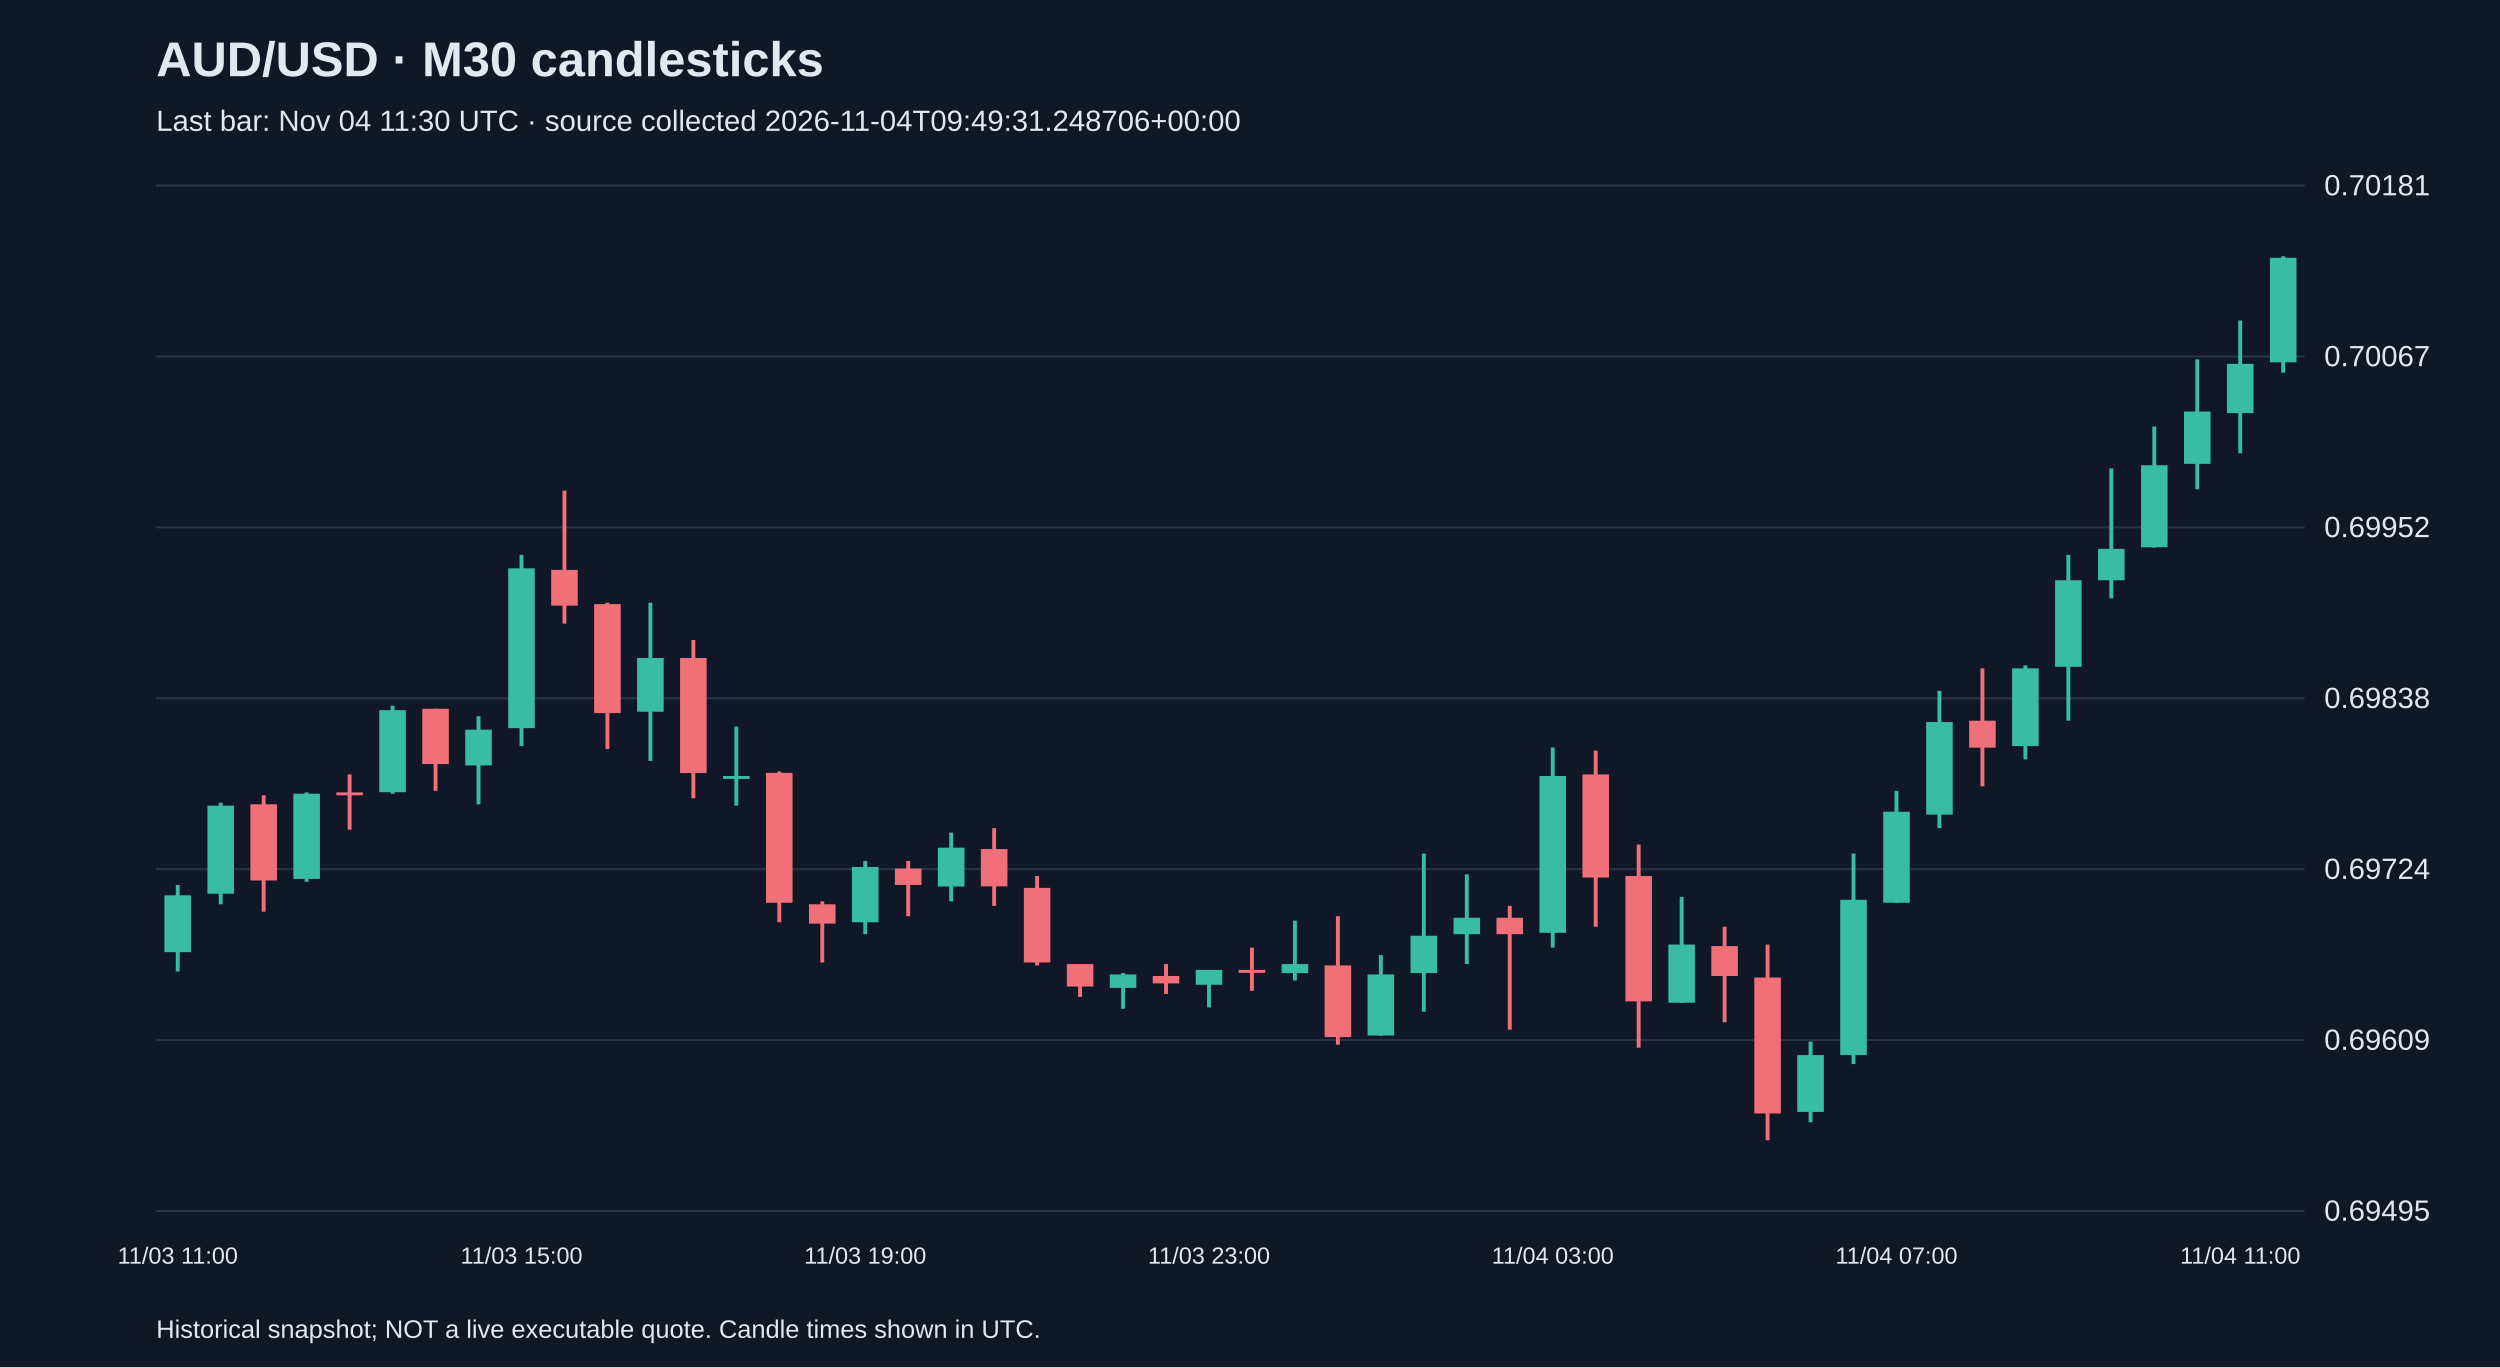
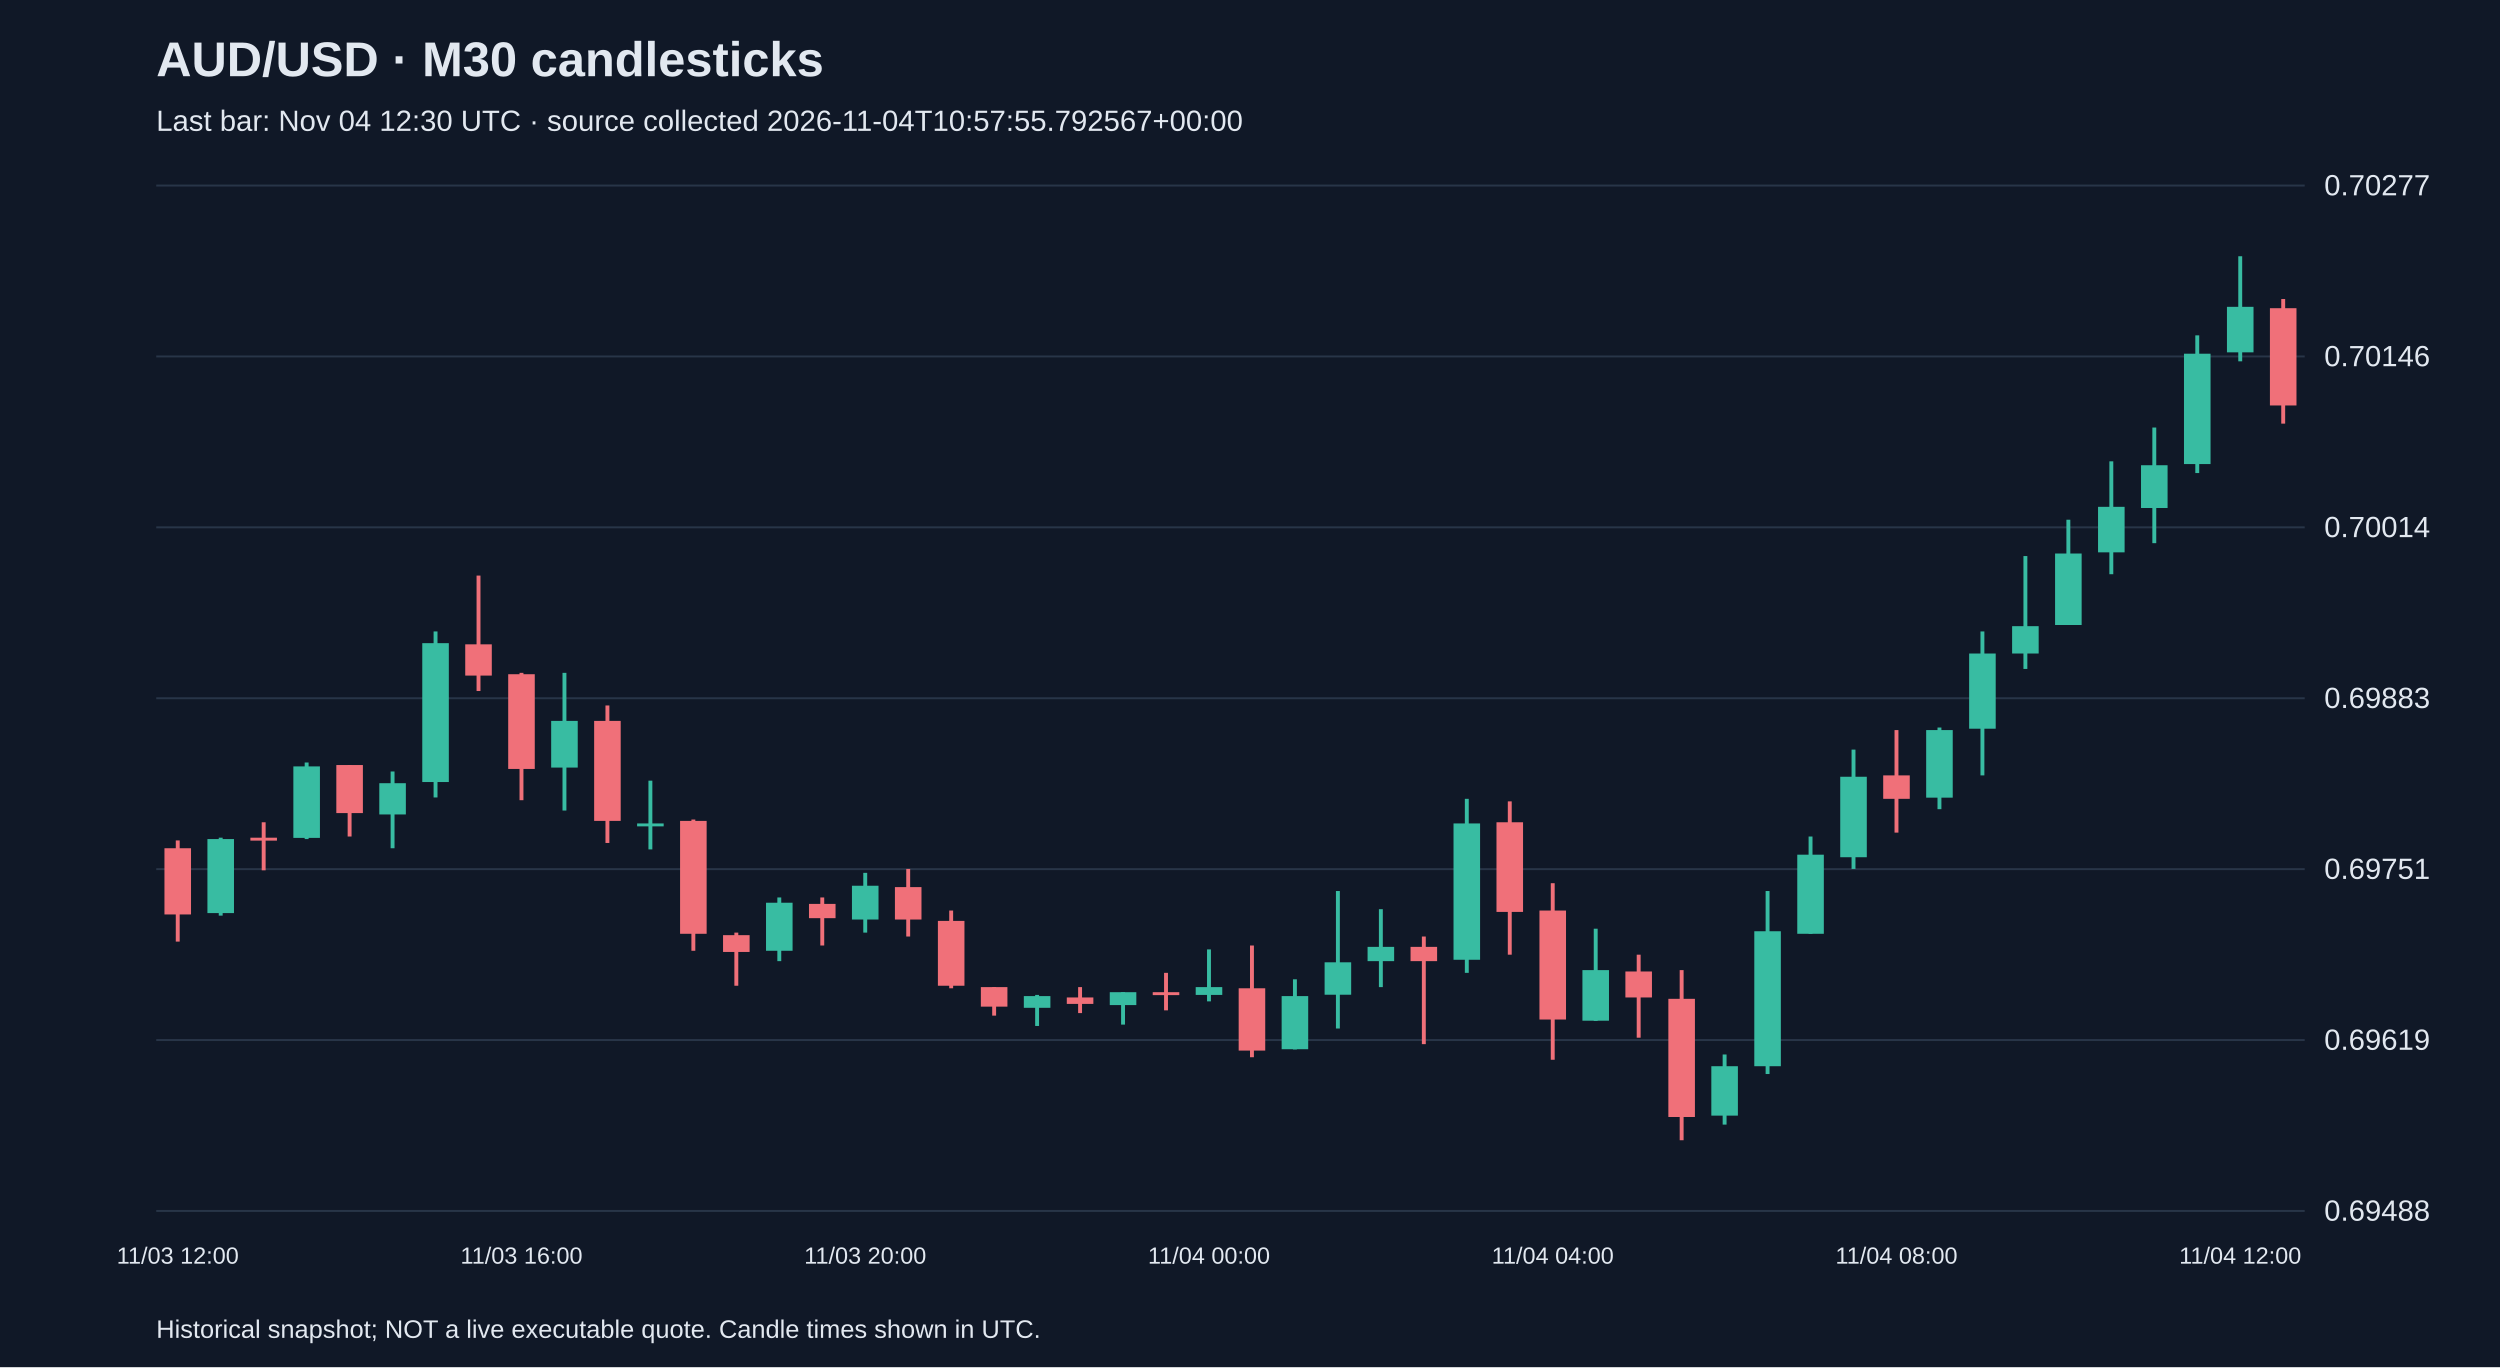
<svg xmlns="http://www.w3.org/2000/svg" viewBox="0 0 1280 700">
  <rect width="100%" height="100%" fill="#101827" />
  <style>text{font-family:Arial,sans-serif;fill:#e2e8f0}</style>
  <text x="80" y="39" font-size="25" font-weight="bold">AUD/USD · M30 candlesticks</text>
-   <text x="80" y="67" font-size="15" fill="#a6b1c5">Last bar: Nov 04 11:30 UTC · source collected 2026-11-04T09:49:31.248706+00:00</text>
+   <text x="80" y="67" font-size="15" fill="#a6b1c5">Last bar: Nov 04 12:30 UTC · source collected 2026-11-04T10:57:55.792567+00:00</text>
  <line x1="80" y1="620.0" x2="1180" y2="620.0" stroke="#283548" />
-   <text x="1190" y="625.0" font-size="15">0.69495</text>
+   <text x="1190" y="625.0" font-size="15">0.69488</text>
  <line x1="80" y1="532.5" x2="1180" y2="532.5" stroke="#283548" />
-   <text x="1190" y="537.5" font-size="15">0.69609</text>
+   <text x="1190" y="537.5" font-size="15">0.69619</text>
  <line x1="80" y1="445.0" x2="1180" y2="445.0" stroke="#283548" />
-   <text x="1190" y="450.0" font-size="15">0.69724</text>
+   <text x="1190" y="450.0" font-size="15">0.69751</text>
  <line x1="80" y1="357.5" x2="1180" y2="357.5" stroke="#283548" />
-   <text x="1190" y="362.5" font-size="15">0.69838</text>
+   <text x="1190" y="362.5" font-size="15">0.69883</text>
  <line x1="80" y1="270.0" x2="1180" y2="270.0" stroke="#283548" />
-   <text x="1190" y="275.0" font-size="15">0.69952</text>
+   <text x="1190" y="275.0" font-size="15">0.70014</text>
  <line x1="80" y1="182.5" x2="1180" y2="182.5" stroke="#283548" />
-   <text x="1190" y="187.5" font-size="15">0.70067</text>
+   <text x="1190" y="187.5" font-size="15">0.70146</text>
  <line x1="80" y1="95.0" x2="1180" y2="95.0" stroke="#283548" />
-   <text x="1190" y="100.0" font-size="15">0.70181</text>
-   <line x1="91.0" y1="453.1" x2="91.0" y2="497.4" stroke="#38bca2" stroke-width="2" />
-   <rect x="84.2" y="458.4" width="13.6" height="29.1" fill="#38bca2" />
-   <text x="91.0" y="647" text-anchor="middle" font-size="12">11/03 11:00</text>
-   <line x1="113.0" y1="411.0" x2="113.0" y2="463.0" stroke="#38bca2" stroke-width="2" />
-   <rect x="106.2" y="412.5" width="13.6" height="45.1" fill="#38bca2" />
-   <line x1="135.0" y1="407.2" x2="135.0" y2="466.8" stroke="#f07079" stroke-width="2" />
-   <rect x="128.2" y="411.8" width="13.6" height="39.0" fill="#f07079" />
-   <line x1="157.0" y1="405.7" x2="157.0" y2="451.5" stroke="#38bca2" stroke-width="2" />
-   <rect x="150.2" y="406.4" width="13.6" height="43.6" fill="#38bca2" />
-   <line x1="179.0" y1="396.5" x2="179.0" y2="424.8" stroke="#f07079" stroke-width="2" />
-   <rect x="172.2" y="405.7" width="13.6" height="1.5" fill="#f07079" />
-   <line x1="201.0" y1="361.3" x2="201.0" y2="406.4" stroke="#38bca2" stroke-width="2" />
-   <rect x="194.2" y="363.6" width="13.6" height="42.0" fill="#38bca2" />
-   <line x1="223.0" y1="362.9" x2="223.0" y2="404.9" stroke="#f07079" stroke-width="2" />
-   <rect x="216.2" y="362.9" width="13.6" height="28.3" fill="#f07079" />
-   <line x1="245.0" y1="366.7" x2="245.0" y2="411.8" stroke="#38bca2" stroke-width="2" />
-   <rect x="238.2" y="373.6" width="13.6" height="18.3" fill="#38bca2" />
-   <line x1="267.0" y1="284.1" x2="267.0" y2="382.0" stroke="#38bca2" stroke-width="2" />
-   <rect x="260.2" y="291.0" width="13.6" height="81.8" fill="#38bca2" />
-   <text x="267.0" y="647" text-anchor="middle" font-size="12">11/03 15:00</text>
-   <line x1="289.0" y1="251.2" x2="289.0" y2="319.3" stroke="#f07079" stroke-width="2" />
-   <rect x="282.2" y="291.8" width="13.6" height="18.3" fill="#f07079" />
-   <line x1="311.0" y1="308.6" x2="311.0" y2="383.5" stroke="#f07079" stroke-width="2" />
-   <rect x="304.2" y="309.3" width="13.6" height="55.8" fill="#f07079" />
-   <line x1="333.0" y1="308.6" x2="333.0" y2="389.6" stroke="#38bca2" stroke-width="2" />
-   <rect x="326.2" y="336.9" width="13.6" height="27.5" fill="#38bca2" />
-   <line x1="355.0" y1="327.7" x2="355.0" y2="408.7" stroke="#f07079" stroke-width="2" />
-   <rect x="348.2" y="336.9" width="13.6" height="58.9" fill="#f07079" />
-   <line x1="377.0" y1="372.0" x2="377.0" y2="412.5" stroke="#38bca2" stroke-width="2" />
-   <rect x="370.2" y="397.3" width="13.6" height="1.5" fill="#38bca2" />
-   <line x1="399.0" y1="395.0" x2="399.0" y2="472.2" stroke="#f07079" stroke-width="2" />
-   <rect x="392.2" y="395.7" width="13.6" height="66.5" fill="#f07079" />
-   <line x1="421.0" y1="461.5" x2="421.0" y2="492.8" stroke="#f07079" stroke-width="2" />
-   <rect x="414.2" y="463.0" width="13.6" height="9.9" fill="#f07079" />
-   <line x1="443.0" y1="440.8" x2="443.0" y2="478.3" stroke="#38bca2" stroke-width="2" />
-   <rect x="436.2" y="443.9" width="13.6" height="28.3" fill="#38bca2" />
-   <text x="443.0" y="647" text-anchor="middle" font-size="12">11/03 19:00</text>
-   <line x1="465.0" y1="440.8" x2="465.0" y2="469.1" stroke="#f07079" stroke-width="2" />
-   <rect x="458.2" y="444.7" width="13.6" height="8.4" fill="#f07079" />
-   <line x1="487.0" y1="426.3" x2="487.0" y2="461.5" stroke="#38bca2" stroke-width="2" />
-   <rect x="480.2" y="434.0" width="13.6" height="19.9" fill="#38bca2" />
-   <line x1="509.0" y1="424.0" x2="509.0" y2="463.8" stroke="#f07079" stroke-width="2" />
-   <rect x="502.2" y="434.7" width="13.6" height="19.1" fill="#f07079" />
-   <line x1="531.0" y1="448.5" x2="531.0" y2="494.3" stroke="#f07079" stroke-width="2" />
-   <rect x="524.2" y="454.6" width="13.6" height="38.2" fill="#f07079" />
-   <line x1="553.0" y1="493.6" x2="553.0" y2="510.4" stroke="#f07079" stroke-width="2" />
-   <rect x="546.2" y="493.6" width="13.6" height="11.5" fill="#f07079" />
-   <line x1="575.0" y1="498.2" x2="575.0" y2="516.5" stroke="#38bca2" stroke-width="2" />
-   <rect x="568.2" y="498.9" width="13.6" height="6.9" fill="#38bca2" />
-   <line x1="597.0" y1="493.6" x2="597.0" y2="508.9" stroke="#f07079" stroke-width="2" />
-   <rect x="590.2" y="499.7" width="13.6" height="3.8" fill="#f07079" />
-   <line x1="619.0" y1="496.6" x2="619.0" y2="515.8" stroke="#38bca2" stroke-width="2" />
-   <rect x="612.2" y="496.6" width="13.6" height="7.6" fill="#38bca2" />
-   <text x="619.0" y="647" text-anchor="middle" font-size="12">11/03 23:00</text>
-   <line x1="641.0" y1="485.2" x2="641.0" y2="507.3" stroke="#f07079" stroke-width="2" />
-   <rect x="634.2" y="496.6" width="13.6" height="1.5" fill="#f07079" />
-   <line x1="663.0" y1="471.4" x2="663.0" y2="502.0" stroke="#38bca2" stroke-width="2" />
-   <rect x="656.2" y="493.6" width="13.6" height="4.6" fill="#38bca2" />
-   <line x1="685.0" y1="469.1" x2="685.0" y2="534.9" stroke="#f07079" stroke-width="2" />
-   <rect x="678.2" y="494.3" width="13.6" height="36.7" fill="#f07079" />
-   <line x1="707.0" y1="489.0" x2="707.0" y2="530.3" stroke="#38bca2" stroke-width="2" />
-   <rect x="700.2" y="498.9" width="13.6" height="31.3" fill="#38bca2" />
-   <line x1="729.0" y1="437.0" x2="729.0" y2="518.0" stroke="#38bca2" stroke-width="2" />
-   <rect x="722.2" y="479.1" width="13.6" height="19.1" fill="#38bca2" />
-   <line x1="751.0" y1="447.7" x2="751.0" y2="493.6" stroke="#38bca2" stroke-width="2" />
-   <rect x="744.2" y="469.9" width="13.6" height="8.4" fill="#38bca2" />
-   <line x1="773.0" y1="463.8" x2="773.0" y2="527.2" stroke="#f07079" stroke-width="2" />
-   <rect x="766.2" y="469.9" width="13.6" height="8.4" fill="#f07079" />
-   <line x1="795.0" y1="382.7" x2="795.0" y2="485.2" stroke="#38bca2" stroke-width="2" />
-   <rect x="788.2" y="397.3" width="13.6" height="80.3" fill="#38bca2" />
-   <text x="795.0" y="647" text-anchor="middle" font-size="12">11/04 03:00</text>
-   <line x1="817.0" y1="384.3" x2="817.0" y2="474.5" stroke="#f07079" stroke-width="2" />
-   <rect x="810.2" y="396.5" width="13.6" height="52.8" fill="#f07079" />
-   <line x1="839.0" y1="432.4" x2="839.0" y2="536.4" stroke="#f07079" stroke-width="2" />
-   <rect x="832.2" y="448.5" width="13.6" height="64.2" fill="#f07079" />
-   <line x1="861.0" y1="459.2" x2="861.0" y2="513.5" stroke="#38bca2" stroke-width="2" />
-   <rect x="854.2" y="483.6" width="13.6" height="29.8" fill="#38bca2" />
-   <line x1="883.0" y1="474.5" x2="883.0" y2="523.4" stroke="#f07079" stroke-width="2" />
-   <rect x="876.2" y="484.4" width="13.6" height="15.3" fill="#f07079" />
-   <line x1="905.0" y1="483.6" x2="905.0" y2="583.8" stroke="#f07079" stroke-width="2" />
-   <rect x="898.2" y="500.5" width="13.6" height="69.6" fill="#f07079" />
-   <line x1="927.0" y1="533.3" x2="927.0" y2="574.6" stroke="#38bca2" stroke-width="2" />
-   <rect x="920.2" y="540.2" width="13.6" height="29.1" fill="#38bca2" />
-   <line x1="949.0" y1="437.0" x2="949.0" y2="544.8" stroke="#38bca2" stroke-width="2" />
-   <rect x="942.2" y="460.7" width="13.6" height="79.5" fill="#38bca2" />
-   <line x1="971.0" y1="404.9" x2="971.0" y2="462.2" stroke="#38bca2" stroke-width="2" />
-   <rect x="964.2" y="415.6" width="13.6" height="46.6" fill="#38bca2" />
-   <text x="971.0" y="647" text-anchor="middle" font-size="12">11/04 07:00</text>
-   <line x1="993.0" y1="353.7" x2="993.0" y2="424.0" stroke="#38bca2" stroke-width="2" />
-   <rect x="986.2" y="369.7" width="13.6" height="47.4" fill="#38bca2" />
-   <line x1="1015.0" y1="342.2" x2="1015.0" y2="402.6" stroke="#f07079" stroke-width="2" />
-   <rect x="1008.2" y="369.0" width="13.6" height="13.8" fill="#f07079" />
-   <line x1="1037.0" y1="340.7" x2="1037.0" y2="388.8" stroke="#38bca2" stroke-width="2" />
-   <rect x="1030.2" y="342.2" width="13.6" height="39.8" fill="#38bca2" />
-   <line x1="1059.0" y1="284.1" x2="1059.0" y2="369.0" stroke="#38bca2" stroke-width="2" />
-   <rect x="1052.2" y="297.1" width="13.6" height="44.3" fill="#38bca2" />
-   <line x1="1081.0" y1="239.8" x2="1081.0" y2="306.3" stroke="#38bca2" stroke-width="2" />
-   <rect x="1074.2" y="281.0" width="13.6" height="16.1" fill="#38bca2" />
-   <line x1="1103.0" y1="218.4" x2="1103.0" y2="280.3" stroke="#38bca2" stroke-width="2" />
-   <rect x="1096.2" y="238.2" width="13.6" height="42.0" fill="#38bca2" />
-   <line x1="1125.0" y1="184.0" x2="1125.0" y2="250.5" stroke="#38bca2" stroke-width="2" />
-   <rect x="1118.2" y="210.7" width="13.6" height="26.8" fill="#38bca2" />
-   <line x1="1147.0" y1="164.1" x2="1147.0" y2="232.1" stroke="#38bca2" stroke-width="2" />
-   <rect x="1140.2" y="186.3" width="13.6" height="25.2" fill="#38bca2" />
-   <text x="1147.0" y="647" text-anchor="middle" font-size="12">11/04 11:00</text>
-   <line x1="1169.0" y1="131.2" x2="1169.0" y2="190.8" stroke="#38bca2" stroke-width="2" />
-   <rect x="1162.2" y="132.0" width="13.6" height="53.5" fill="#38bca2" />
+   <text x="1190" y="100.0" font-size="15">0.70277</text>
+   <line x1="91.0" y1="430.3" x2="91.0" y2="482.1" stroke="#f07079" stroke-width="2" />
+   <rect x="84.2" y="434.3" width="13.6" height="33.9" fill="#f07079" />
+   <text x="91.0" y="647" text-anchor="middle" font-size="12">11/03 12:00</text>
+   <line x1="113.0" y1="428.9" x2="113.0" y2="468.8" stroke="#38bca2" stroke-width="2" />
+   <rect x="106.2" y="429.6" width="13.6" height="37.9" fill="#38bca2" />
+   <line x1="135.0" y1="421.0" x2="135.0" y2="445.6" stroke="#f07079" stroke-width="2" />
+   <rect x="128.2" y="428.9" width="13.6" height="1.5" fill="#f07079" />
+   <line x1="157.0" y1="390.4" x2="157.0" y2="429.6" stroke="#38bca2" stroke-width="2" />
+   <rect x="150.2" y="392.4" width="13.6" height="36.6" fill="#38bca2" />
+   <line x1="179.0" y1="391.7" x2="179.0" y2="428.3" stroke="#f07079" stroke-width="2" />
+   <rect x="172.2" y="391.7" width="13.6" height="24.6" fill="#f07079" />
+   <line x1="201.0" y1="395.0" x2="201.0" y2="434.3" stroke="#38bca2" stroke-width="2" />
+   <rect x="194.2" y="401.0" width="13.6" height="16.0" fill="#38bca2" />
+   <line x1="223.0" y1="323.3" x2="223.0" y2="408.3" stroke="#38bca2" stroke-width="2" />
+   <rect x="216.2" y="329.3" width="13.6" height="71.1" fill="#38bca2" />
+   <line x1="245.0" y1="294.7" x2="245.0" y2="353.8" stroke="#f07079" stroke-width="2" />
+   <rect x="238.2" y="329.9" width="13.6" height="16.0" fill="#f07079" />
+   <line x1="267.0" y1="344.5" x2="267.0" y2="409.7" stroke="#f07079" stroke-width="2" />
+   <rect x="260.2" y="345.2" width="13.6" height="48.5" fill="#f07079" />
+   <text x="267.0" y="647" text-anchor="middle" font-size="12">11/03 16:00</text>
+   <line x1="289.0" y1="344.5" x2="289.0" y2="415.0" stroke="#38bca2" stroke-width="2" />
+   <rect x="282.2" y="369.1" width="13.6" height="23.9" fill="#38bca2" />
+   <line x1="311.0" y1="361.2" x2="311.0" y2="431.6" stroke="#f07079" stroke-width="2" />
+   <rect x="304.2" y="369.1" width="13.6" height="51.2" fill="#f07079" />
+   <line x1="333.0" y1="399.7" x2="333.0" y2="434.9" stroke="#38bca2" stroke-width="2" />
+   <rect x="326.2" y="421.6" width="13.6" height="1.5" fill="#38bca2" />
+   <line x1="355.0" y1="419.6" x2="355.0" y2="486.8" stroke="#f07079" stroke-width="2" />
+   <rect x="348.2" y="420.3" width="13.6" height="57.8" fill="#f07079" />
+   <line x1="377.0" y1="477.5" x2="377.0" y2="504.7" stroke="#f07079" stroke-width="2" />
+   <rect x="370.2" y="478.8" width="13.6" height="8.6" fill="#f07079" />
+   <line x1="399.0" y1="459.5" x2="399.0" y2="492.1" stroke="#38bca2" stroke-width="2" />
+   <rect x="392.2" y="462.2" width="13.6" height="24.6" fill="#38bca2" />
+   <line x1="421.0" y1="459.5" x2="421.0" y2="484.1" stroke="#f07079" stroke-width="2" />
+   <rect x="414.2" y="462.8" width="13.6" height="7.3" fill="#f07079" />
+   <line x1="443.0" y1="446.9" x2="443.0" y2="477.5" stroke="#38bca2" stroke-width="2" />
+   <rect x="436.2" y="453.5" width="13.6" height="17.3" fill="#38bca2" />
+   <text x="443.0" y="647" text-anchor="middle" font-size="12">11/03 20:00</text>
+   <line x1="465.0" y1="444.9" x2="465.0" y2="479.5" stroke="#f07079" stroke-width="2" />
+   <rect x="458.2" y="454.2" width="13.6" height="16.6" fill="#f07079" />
+   <line x1="487.0" y1="466.2" x2="487.0" y2="506.0" stroke="#f07079" stroke-width="2" />
+   <rect x="480.2" y="471.5" width="13.6" height="33.2" fill="#f07079" />
+   <line x1="509.0" y1="505.4" x2="509.0" y2="520.0" stroke="#f07079" stroke-width="2" />
+   <rect x="502.2" y="505.4" width="13.6" height="10.0" fill="#f07079" />
+   <line x1="531.0" y1="509.4" x2="531.0" y2="525.3" stroke="#38bca2" stroke-width="2" />
+   <rect x="524.2" y="510.0" width="13.6" height="6.0" fill="#38bca2" />
+   <line x1="553.0" y1="505.4" x2="553.0" y2="518.7" stroke="#f07079" stroke-width="2" />
+   <rect x="546.2" y="510.7" width="13.6" height="3.3" fill="#f07079" />
+   <line x1="575.0" y1="508.0" x2="575.0" y2="524.6" stroke="#38bca2" stroke-width="2" />
+   <rect x="568.2" y="508.0" width="13.6" height="6.6" fill="#38bca2" />
+   <line x1="597.0" y1="498.1" x2="597.0" y2="517.3" stroke="#f07079" stroke-width="2" />
+   <rect x="590.2" y="508.0" width="13.6" height="1.5" fill="#f07079" />
+   <line x1="619.0" y1="486.1" x2="619.0" y2="512.7" stroke="#38bca2" stroke-width="2" />
+   <rect x="612.2" y="505.4" width="13.6" height="4.0" fill="#38bca2" />
+   <text x="619.0" y="647" text-anchor="middle" font-size="12">11/04 00:00</text>
+   <line x1="641.0" y1="484.1" x2="641.0" y2="541.3" stroke="#f07079" stroke-width="2" />
+   <rect x="634.2" y="506.0" width="13.6" height="31.9" fill="#f07079" />
+   <line x1="663.0" y1="501.4" x2="663.0" y2="537.3" stroke="#38bca2" stroke-width="2" />
+   <rect x="656.2" y="510.0" width="13.6" height="27.2" fill="#38bca2" />
+   <line x1="685.0" y1="456.2" x2="685.0" y2="526.6" stroke="#38bca2" stroke-width="2" />
+   <rect x="678.2" y="492.7" width="13.6" height="16.6" fill="#38bca2" />
+   <line x1="707.0" y1="465.5" x2="707.0" y2="505.4" stroke="#38bca2" stroke-width="2" />
+   <rect x="700.2" y="484.8" width="13.6" height="7.3" fill="#38bca2" />
+   <line x1="729.0" y1="479.5" x2="729.0" y2="534.6" stroke="#f07079" stroke-width="2" />
+   <rect x="722.2" y="484.8" width="13.6" height="7.3" fill="#f07079" />
+   <line x1="751.0" y1="409.0" x2="751.0" y2="498.1" stroke="#38bca2" stroke-width="2" />
+   <rect x="744.2" y="421.6" width="13.6" height="69.8" fill="#38bca2" />
+   <line x1="773.0" y1="410.3" x2="773.0" y2="488.8" stroke="#f07079" stroke-width="2" />
+   <rect x="766.2" y="421.0" width="13.6" height="45.9" fill="#f07079" />
+   <line x1="795.0" y1="452.2" x2="795.0" y2="542.6" stroke="#f07079" stroke-width="2" />
+   <rect x="788.2" y="466.2" width="13.6" height="55.8" fill="#f07079" />
+   <text x="795.0" y="647" text-anchor="middle" font-size="12">11/04 04:00</text>
+   <line x1="817.0" y1="475.5" x2="817.0" y2="522.7" stroke="#38bca2" stroke-width="2" />
+   <rect x="810.2" y="496.7" width="13.6" height="25.9" fill="#38bca2" />
+   <line x1="839.0" y1="488.8" x2="839.0" y2="531.3" stroke="#f07079" stroke-width="2" />
+   <rect x="832.2" y="497.4" width="13.6" height="13.3" fill="#f07079" />
+   <line x1="861.0" y1="496.7" x2="861.0" y2="583.8" stroke="#f07079" stroke-width="2" />
+   <rect x="854.2" y="511.4" width="13.6" height="60.5" fill="#f07079" />
+   <line x1="883.0" y1="539.9" x2="883.0" y2="575.8" stroke="#38bca2" stroke-width="2" />
+   <rect x="876.2" y="545.9" width="13.6" height="25.3" fill="#38bca2" />
+   <line x1="905.0" y1="456.2" x2="905.0" y2="549.9" stroke="#38bca2" stroke-width="2" />
+   <rect x="898.2" y="476.8" width="13.6" height="69.1" fill="#38bca2" />
+   <line x1="927.0" y1="428.3" x2="927.0" y2="478.1" stroke="#38bca2" stroke-width="2" />
+   <rect x="920.2" y="437.6" width="13.6" height="40.5" fill="#38bca2" />
+   <line x1="949.0" y1="383.8" x2="949.0" y2="444.9" stroke="#38bca2" stroke-width="2" />
+   <rect x="942.2" y="397.7" width="13.6" height="41.2" fill="#38bca2" />
+   <line x1="971.0" y1="373.8" x2="971.0" y2="426.3" stroke="#f07079" stroke-width="2" />
+   <rect x="964.2" y="397.0" width="13.6" height="12.0" fill="#f07079" />
+   <text x="971.0" y="647" text-anchor="middle" font-size="12">11/04 08:00</text>
+   <line x1="993.0" y1="372.5" x2="993.0" y2="414.3" stroke="#38bca2" stroke-width="2" />
+   <rect x="986.2" y="373.8" width="13.6" height="34.6" fill="#38bca2" />
+   <line x1="1015.0" y1="323.3" x2="1015.0" y2="397.0" stroke="#38bca2" stroke-width="2" />
+   <rect x="1008.2" y="334.6" width="13.6" height="38.5" fill="#38bca2" />
+   <line x1="1037.0" y1="284.7" x2="1037.0" y2="342.5" stroke="#38bca2" stroke-width="2" />
+   <rect x="1030.2" y="320.6" width="13.6" height="14.0" fill="#38bca2" />
+   <line x1="1059.0" y1="266.1" x2="1059.0" y2="320.0" stroke="#38bca2" stroke-width="2" />
+   <rect x="1052.2" y="283.4" width="13.6" height="36.6" fill="#38bca2" />
+   <line x1="1081.0" y1="236.2" x2="1081.0" y2="294.0" stroke="#38bca2" stroke-width="2" />
+   <rect x="1074.2" y="259.5" width="13.6" height="23.3" fill="#38bca2" />
+   <line x1="1103.0" y1="218.9" x2="1103.0" y2="278.1" stroke="#38bca2" stroke-width="2" />
+   <rect x="1096.2" y="238.2" width="13.6" height="21.9" fill="#38bca2" />
+   <line x1="1125.0" y1="171.7" x2="1125.0" y2="242.2" stroke="#38bca2" stroke-width="2" />
+   <rect x="1118.2" y="181.1" width="13.6" height="56.5" fill="#38bca2" />
+   <line x1="1147.0" y1="131.2" x2="1147.0" y2="185.0" stroke="#38bca2" stroke-width="2" />
+   <rect x="1140.2" y="157.1" width="13.6" height="23.3" fill="#38bca2" />
+   <text x="1147.0" y="647" text-anchor="middle" font-size="12">11/04 12:00</text>
+   <line x1="1169.0" y1="153.1" x2="1169.0" y2="216.9" stroke="#f07079" stroke-width="2" />
+   <rect x="1162.2" y="157.8" width="13.6" height="49.8" fill="#f07079" />
  <text x="80" y="685" font-size="13">Historical snapshot; NOT a live executable quote. Candle times shown in UTC.</text>
</svg>
